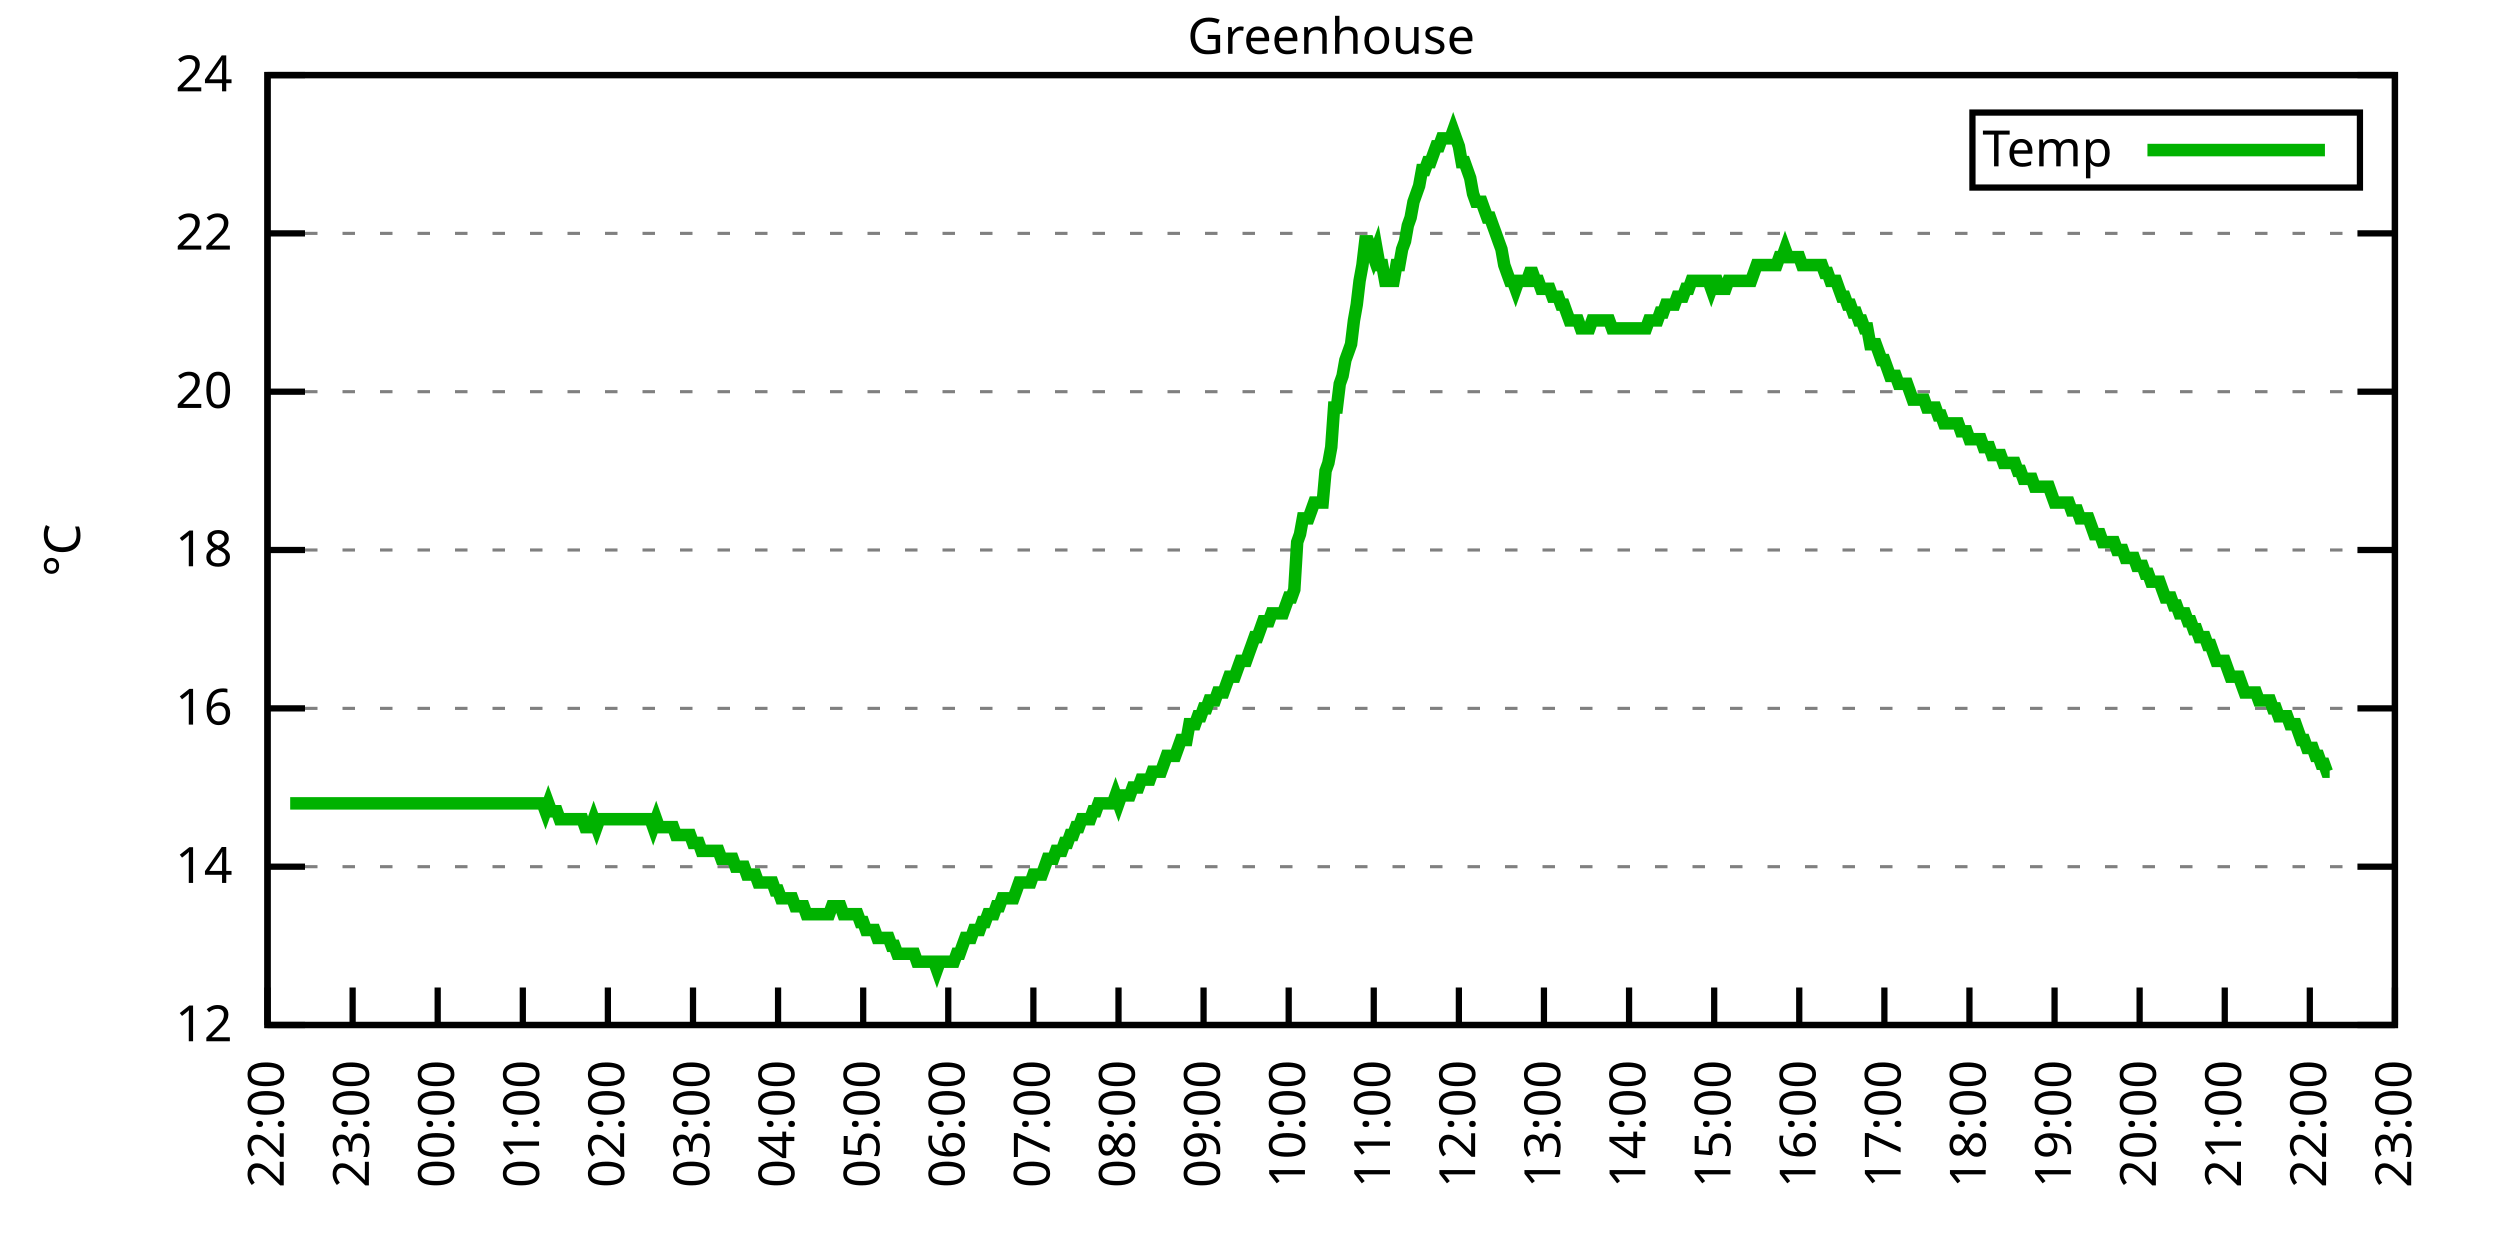
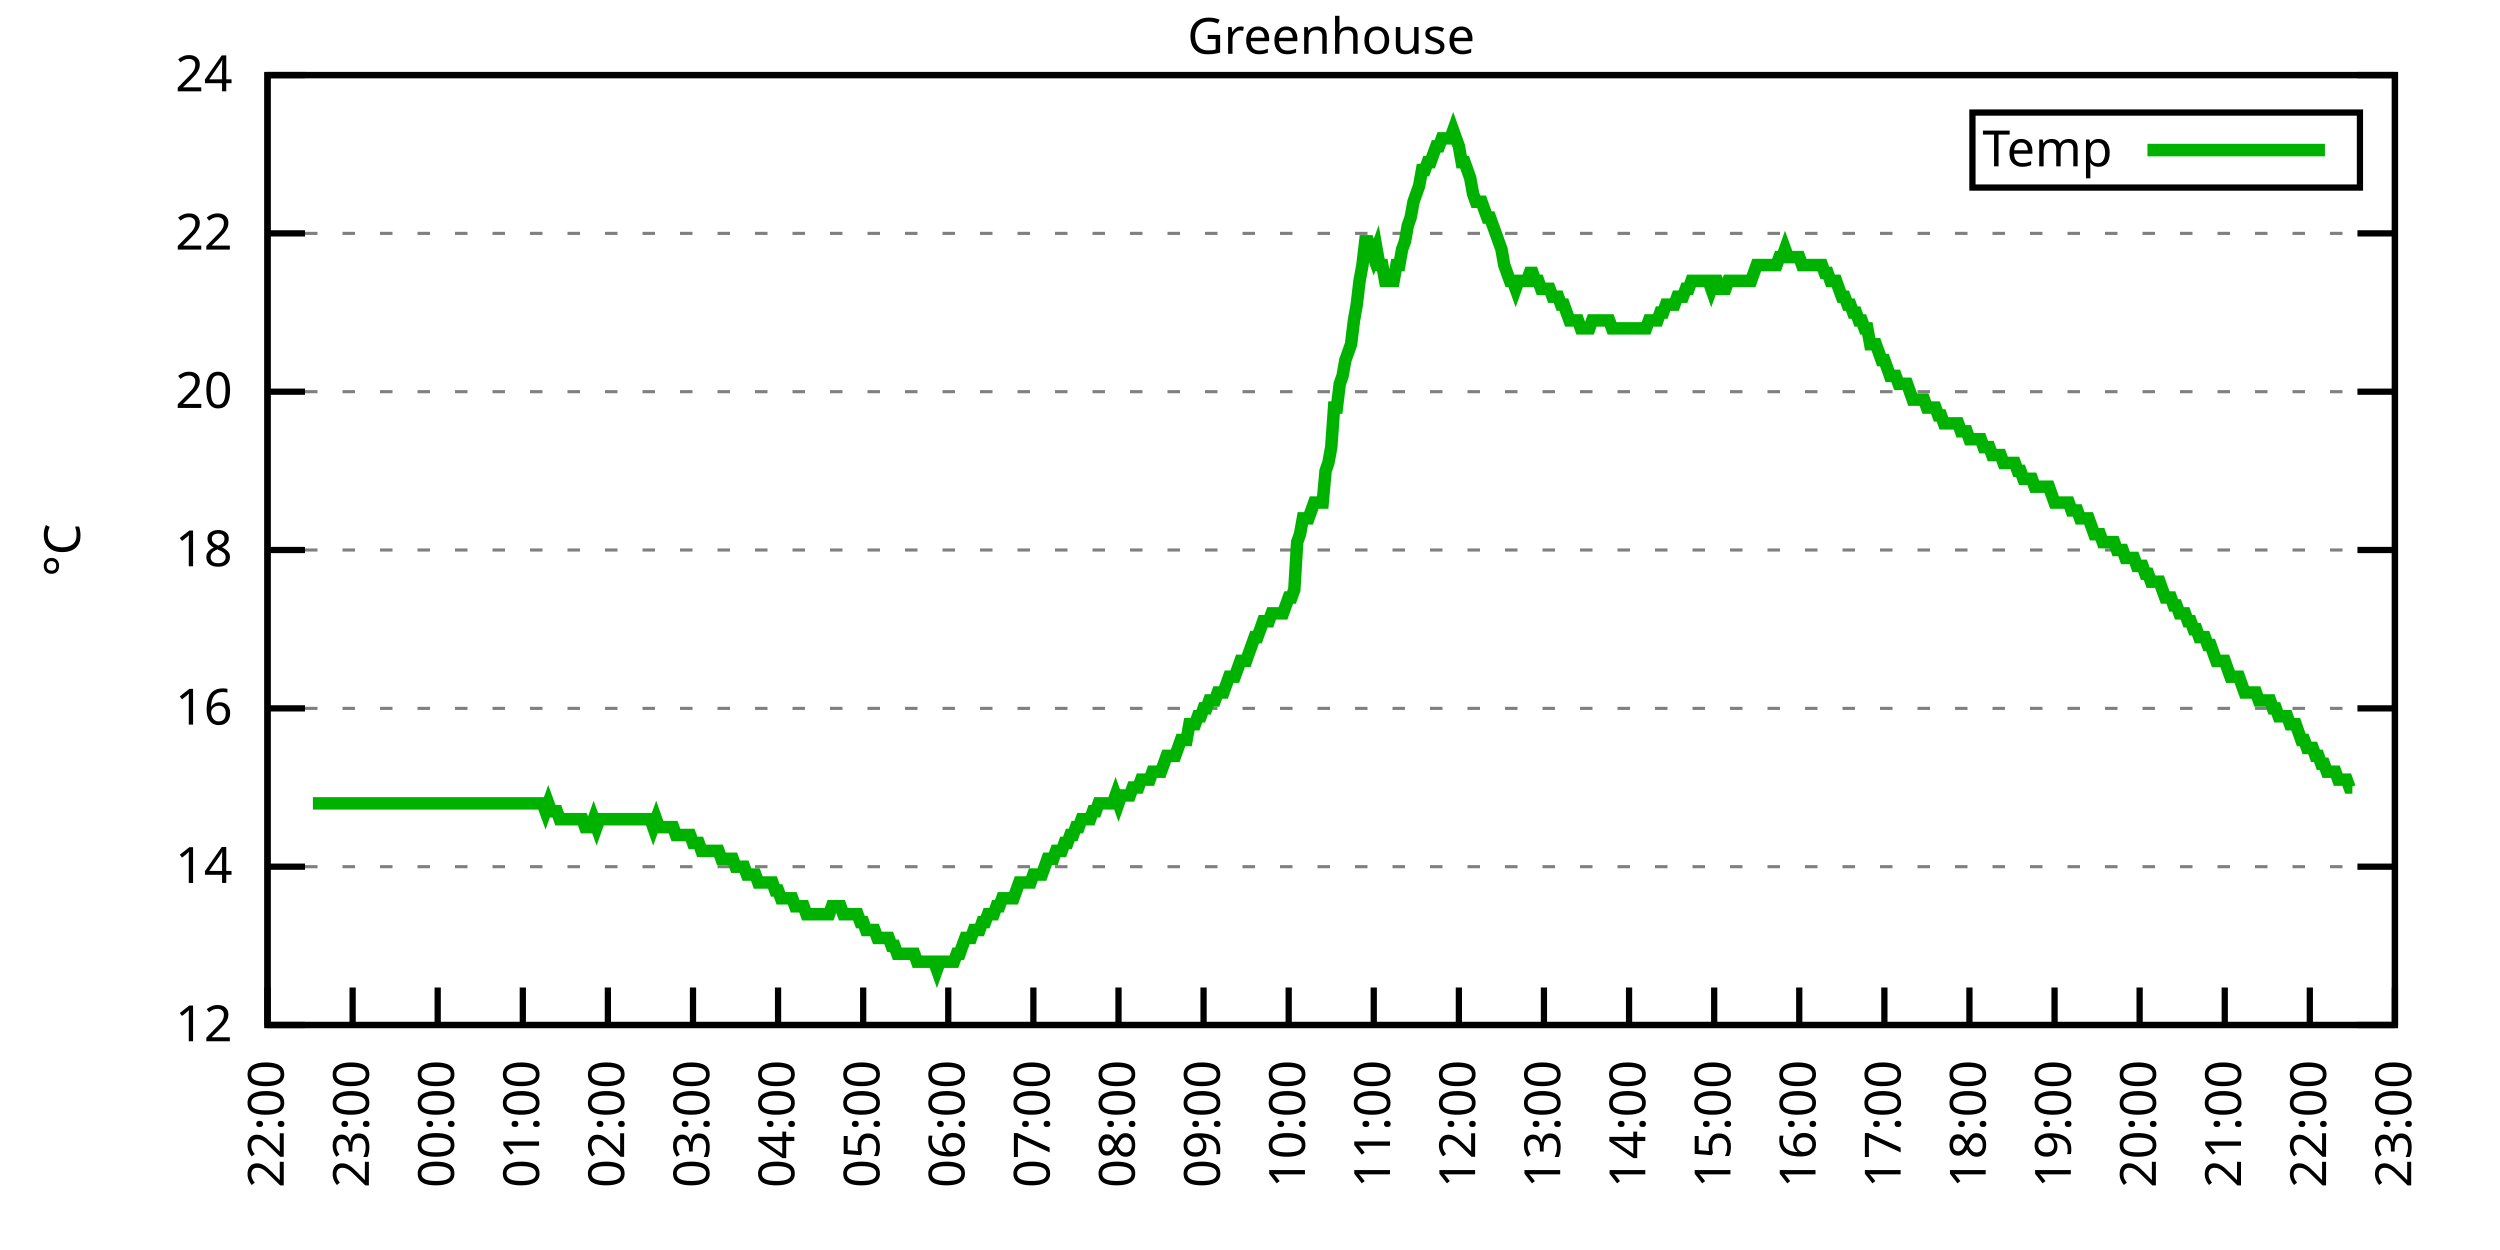
<svg xmlns="http://www.w3.org/2000/svg" xmlns:xlink="http://www.w3.org/1999/xlink" width="400" height="200" viewBox="0 0 400 200">
  <g id="gnuplot_canvas">
    <rect x="0" y="0" width="400" height="200" fill="none" />
    <defs>
      <circle id="gpDot" r="0.5" stroke-width="0.5" stroke="currentColor" />
      <path id="gpPt0" stroke-width="0.333" stroke="currentColor" d="M-1,0 h2 M0,-1 v2" />
      <path id="gpPt1" stroke-width="0.333" stroke="currentColor" d="M-1,-1 L1,1 M1,-1 L-1,1" />
      <path id="gpPt2" stroke-width="0.333" stroke="currentColor" d="M-1,0 L1,0 M0,-1 L0,1 M-1,-1 L1,1 M-1,1 L1,-1" />
      <rect id="gpPt3" stroke-width="0.333" stroke="currentColor" x="-1" y="-1" width="2" height="2" />
      <rect id="gpPt4" stroke-width="0.333" stroke="currentColor" fill="currentColor" x="-1" y="-1" width="2" height="2" />
      <circle id="gpPt5" stroke-width="0.333" stroke="currentColor" cx="0" cy="0" r="1" />
      <use xlink:href="#gpPt5" id="gpPt6" fill="currentColor" stroke="none" />
      <path id="gpPt7" stroke-width="0.333" stroke="currentColor" d="M0,-1.33 L-1.33,0.67 L1.33,0.67 z" />
      <use xlink:href="#gpPt7" id="gpPt8" fill="currentColor" stroke="none" />
      <use xlink:href="#gpPt7" id="gpPt9" stroke="currentColor" transform="rotate(180)" />
      <use xlink:href="#gpPt9" id="gpPt10" fill="currentColor" stroke="none" />
      <use xlink:href="#gpPt3" id="gpPt11" stroke="currentColor" transform="rotate(45)" />
      <use xlink:href="#gpPt11" id="gpPt12" fill="currentColor" stroke="none" />
      <path id="gpPt13" stroke-width="0.333" stroke="currentColor" d="M0,1.330 L1.265,0.411 L0.782,-1.067 L-0.782,-1.076 L-1.265,0.411 z" />
      <use xlink:href="#gpPt13" id="gpPt14" fill="currentColor" stroke="none" />
      <filter id="textbox" filterUnits="objectBoundingBox" x="0" y="0" height="1" width="1">
        <feFlood flood-color="white" flood-opacity="1" result="bgnd" />
        <feComposite in="SourceGraphic" in2="bgnd" operator="atop" />
      </filter>
      <filter id="greybox" filterUnits="objectBoundingBox" x="0" y="0" height="1" width="1">
        <feFlood flood-color="lightgrey" flood-opacity="1" result="grey" />
        <feComposite in="SourceGraphic" in2="grey" operator="atop" />
      </filter>
    </defs>
    <g fill="none" color="white" stroke="currentColor" stroke-width="1.00" stroke-linecap="butt" stroke-linejoin="miter">
</g>
    <g fill="none" color="black" stroke="currentColor" stroke-width="1.00" stroke-linecap="butt" stroke-linejoin="miter">
      <g stroke="none" shape-rendering="crispEdges">
        <polygon fill="rgb(255, 255, 255)" points="42.80,164.00 383.18,164.00 383.18,12.02 42.80,12.02 " />
      </g>
    </g>
    <g fill="none" color="black" stroke="currentColor" stroke-width="1.00" stroke-linecap="butt" stroke-linejoin="miter">
</g>
    <g fill="none" color="black" stroke="black" stroke-width="0.50" stroke-linecap="butt" stroke-linejoin="miter">
</g>
    <g fill="none" color="gray" stroke="currentColor" stroke-width="0.50" stroke-linecap="butt" stroke-linejoin="miter">
      <path stroke="gray" stroke-dasharray="2,4" class="gridline" d="M42.80,164.00 L383.19,164.00  " />
    </g>
    <g fill="none" color="gray" stroke="gray" stroke-width="1.00" stroke-linecap="butt" stroke-linejoin="miter">
</g>
    <g fill="none" color="black" stroke="currentColor" stroke-width="1.00" stroke-linecap="butt" stroke-linejoin="miter">
      <path stroke="black" d="M42.80,164.00 L48.80,164.00 M383.19,164.00 L377.19,164.00  " />
      <g transform="translate(37.20,166.60)" stroke="none" fill="black" font-family="Sans" font-size="8.00" text-anchor="end">
        <text>
          <tspan font-family="Sans"> 12</tspan>
        </text>
      </g>
    </g>
    <g fill="none" color="black" stroke="currentColor" stroke-width="1.00" stroke-linecap="butt" stroke-linejoin="miter">
</g>
    <g fill="none" color="black" stroke="black" stroke-width="0.50" stroke-linecap="butt" stroke-linejoin="miter">
</g>
    <g fill="none" color="gray" stroke="currentColor" stroke-width="0.50" stroke-linecap="butt" stroke-linejoin="miter">
      <path stroke="gray" stroke-dasharray="2,4" class="gridline" d="M42.80,138.67 L383.19,138.67  " />
    </g>
    <g fill="none" color="gray" stroke="gray" stroke-width="1.00" stroke-linecap="butt" stroke-linejoin="miter">
</g>
    <g fill="none" color="black" stroke="currentColor" stroke-width="1.00" stroke-linecap="butt" stroke-linejoin="miter">
      <path stroke="black" d="M42.80,138.67 L48.80,138.67 M383.19,138.67 L377.19,138.67  " />
      <g transform="translate(37.20,141.27)" stroke="none" fill="black" font-family="Sans" font-size="8.00" text-anchor="end">
        <text>
          <tspan font-family="Sans"> 14</tspan>
        </text>
      </g>
    </g>
    <g fill="none" color="black" stroke="currentColor" stroke-width="1.00" stroke-linecap="butt" stroke-linejoin="miter">
</g>
    <g fill="none" color="black" stroke="black" stroke-width="0.50" stroke-linecap="butt" stroke-linejoin="miter">
</g>
    <g fill="none" color="gray" stroke="currentColor" stroke-width="0.50" stroke-linecap="butt" stroke-linejoin="miter">
      <path stroke="gray" stroke-dasharray="2,4" class="gridline" d="M42.80,113.34 L383.19,113.34  " />
    </g>
    <g fill="none" color="gray" stroke="gray" stroke-width="1.00" stroke-linecap="butt" stroke-linejoin="miter">
</g>
    <g fill="none" color="black" stroke="currentColor" stroke-width="1.00" stroke-linecap="butt" stroke-linejoin="miter">
      <path stroke="black" d="M42.80,113.34 L48.80,113.34 M383.19,113.34 L377.19,113.34  " />
      <g transform="translate(37.20,115.94)" stroke="none" fill="black" font-family="Sans" font-size="8.00" text-anchor="end">
        <text>
          <tspan font-family="Sans"> 16</tspan>
        </text>
      </g>
    </g>
    <g fill="none" color="black" stroke="currentColor" stroke-width="1.00" stroke-linecap="butt" stroke-linejoin="miter">
</g>
    <g fill="none" color="black" stroke="black" stroke-width="0.50" stroke-linecap="butt" stroke-linejoin="miter">
</g>
    <g fill="none" color="gray" stroke="currentColor" stroke-width="0.50" stroke-linecap="butt" stroke-linejoin="miter">
      <path stroke="gray" stroke-dasharray="2,4" class="gridline" d="M42.80,88.00 L383.19,88.00  " />
    </g>
    <g fill="none" color="gray" stroke="gray" stroke-width="1.00" stroke-linecap="butt" stroke-linejoin="miter">
</g>
    <g fill="none" color="black" stroke="currentColor" stroke-width="1.00" stroke-linecap="butt" stroke-linejoin="miter">
      <path stroke="black" d="M42.80,88.00 L48.80,88.00 M383.19,88.00 L377.19,88.00  " />
      <g transform="translate(37.20,90.60)" stroke="none" fill="black" font-family="Sans" font-size="8.00" text-anchor="end">
        <text>
          <tspan font-family="Sans"> 18</tspan>
        </text>
      </g>
    </g>
    <g fill="none" color="black" stroke="currentColor" stroke-width="1.00" stroke-linecap="butt" stroke-linejoin="miter">
</g>
    <g fill="none" color="black" stroke="black" stroke-width="0.50" stroke-linecap="butt" stroke-linejoin="miter">
</g>
    <g fill="none" color="gray" stroke="currentColor" stroke-width="0.50" stroke-linecap="butt" stroke-linejoin="miter">
      <path stroke="gray" stroke-dasharray="2,4" class="gridline" d="M42.80,62.67 L383.19,62.67  " />
    </g>
    <g fill="none" color="gray" stroke="gray" stroke-width="1.00" stroke-linecap="butt" stroke-linejoin="miter">
</g>
    <g fill="none" color="black" stroke="currentColor" stroke-width="1.00" stroke-linecap="butt" stroke-linejoin="miter">
      <path stroke="black" d="M42.80,62.67 L48.80,62.67 M383.19,62.67 L377.19,62.67  " />
      <g transform="translate(37.20,65.27)" stroke="none" fill="black" font-family="Sans" font-size="8.00" text-anchor="end">
        <text>
          <tspan font-family="Sans"> 20</tspan>
        </text>
      </g>
    </g>
    <g fill="none" color="black" stroke="currentColor" stroke-width="1.00" stroke-linecap="butt" stroke-linejoin="miter">
</g>
    <g fill="none" color="black" stroke="black" stroke-width="0.50" stroke-linecap="butt" stroke-linejoin="miter">
</g>
    <g fill="none" color="gray" stroke="currentColor" stroke-width="0.50" stroke-linecap="butt" stroke-linejoin="miter">
      <path stroke="gray" stroke-dasharray="2,4" class="gridline" d="M42.80,37.34 L383.19,37.34  " />
    </g>
    <g fill="none" color="gray" stroke="gray" stroke-width="1.00" stroke-linecap="butt" stroke-linejoin="miter">
</g>
    <g fill="none" color="black" stroke="currentColor" stroke-width="1.00" stroke-linecap="butt" stroke-linejoin="miter">
      <path stroke="black" d="M42.80,37.34 L48.80,37.34 M383.19,37.34 L377.19,37.34  " />
      <g transform="translate(37.20,39.94)" stroke="none" fill="black" font-family="Sans" font-size="8.00" text-anchor="end">
        <text>
          <tspan font-family="Sans"> 22</tspan>
        </text>
      </g>
    </g>
    <g fill="none" color="black" stroke="currentColor" stroke-width="1.00" stroke-linecap="butt" stroke-linejoin="miter">
</g>
    <g fill="none" color="black" stroke="black" stroke-width="0.50" stroke-linecap="butt" stroke-linejoin="miter">
</g>
    <g fill="none" color="gray" stroke="currentColor" stroke-width="0.50" stroke-linecap="butt" stroke-linejoin="miter">
      <path stroke="gray" stroke-dasharray="2,4" class="gridline" d="M42.80,12.01 L383.19,12.01  " />
    </g>
    <g fill="none" color="gray" stroke="gray" stroke-width="1.00" stroke-linecap="butt" stroke-linejoin="miter">
</g>
    <g fill="none" color="black" stroke="currentColor" stroke-width="1.00" stroke-linecap="butt" stroke-linejoin="miter">
      <path stroke="black" d="M42.80,12.01 L48.80,12.01 M383.19,12.01 L377.19,12.01  " />
      <g transform="translate(37.20,14.61)" stroke="none" fill="black" font-family="Sans" font-size="8.00" text-anchor="end">
        <text>
          <tspan font-family="Sans"> 24</tspan>
        </text>
      </g>
    </g>
    <g fill="none" color="black" stroke="currentColor" stroke-width="1.00" stroke-linecap="butt" stroke-linejoin="miter">
      <path stroke="black" d="M42.80,164.00 L42.80,158.00  " />
      <g transform="translate(45.40,169.60) rotate(270.00)" stroke="none" fill="black" font-family="Sans" font-size="8.00" text-anchor="end">
        <text>
          <tspan font-family="Sans">22:00</tspan>
        </text>
      </g>
    </g>
    <g fill="none" color="black" stroke="currentColor" stroke-width="1.00" stroke-linecap="butt" stroke-linejoin="miter">
      <path stroke="black" d="M56.42,164.00 L56.42,158.00  " />
      <g transform="translate(59.02,169.60) rotate(270.00)" stroke="none" fill="black" font-family="Sans" font-size="8.00" text-anchor="end">
        <text>
          <tspan font-family="Sans">23:00</tspan>
        </text>
      </g>
    </g>
    <g fill="none" color="black" stroke="currentColor" stroke-width="1.00" stroke-linecap="butt" stroke-linejoin="miter">
      <path stroke="black" d="M70.03,164.00 L70.03,158.00  " />
      <g transform="translate(72.63,169.60) rotate(270.00)" stroke="none" fill="black" font-family="Sans" font-size="8.00" text-anchor="end">
        <text>
          <tspan font-family="Sans">00:00</tspan>
        </text>
      </g>
    </g>
    <g fill="none" color="black" stroke="currentColor" stroke-width="1.00" stroke-linecap="butt" stroke-linejoin="miter">
      <path stroke="black" d="M83.65,164.00 L83.65,158.00  " />
      <g transform="translate(86.25,169.60) rotate(270.00)" stroke="none" fill="black" font-family="Sans" font-size="8.00" text-anchor="end">
        <text>
          <tspan font-family="Sans">01:00</tspan>
        </text>
      </g>
    </g>
    <g fill="none" color="black" stroke="currentColor" stroke-width="1.00" stroke-linecap="butt" stroke-linejoin="miter">
      <path stroke="black" d="M97.26,164.00 L97.26,158.00  " />
      <g transform="translate(99.86,169.60) rotate(270.00)" stroke="none" fill="black" font-family="Sans" font-size="8.00" text-anchor="end">
        <text>
          <tspan font-family="Sans">02:00</tspan>
        </text>
      </g>
    </g>
    <g fill="none" color="black" stroke="currentColor" stroke-width="1.00" stroke-linecap="butt" stroke-linejoin="miter">
      <path stroke="black" d="M110.88,164.00 L110.88,158.00  " />
      <g transform="translate(113.48,169.60) rotate(270.00)" stroke="none" fill="black" font-family="Sans" font-size="8.00" text-anchor="end">
        <text>
          <tspan font-family="Sans">03:00</tspan>
        </text>
      </g>
    </g>
    <g fill="none" color="black" stroke="currentColor" stroke-width="1.00" stroke-linecap="butt" stroke-linejoin="miter">
      <path stroke="black" d="M124.49,164.00 L124.49,158.00  " />
      <g transform="translate(127.09,169.60) rotate(270.00)" stroke="none" fill="black" font-family="Sans" font-size="8.00" text-anchor="end">
        <text>
          <tspan font-family="Sans">04:00</tspan>
        </text>
      </g>
    </g>
    <g fill="none" color="black" stroke="currentColor" stroke-width="1.00" stroke-linecap="butt" stroke-linejoin="miter">
      <path stroke="black" d="M138.11,164.00 L138.11,158.00  " />
      <g transform="translate(140.71,169.60) rotate(270.00)" stroke="none" fill="black" font-family="Sans" font-size="8.00" text-anchor="end">
        <text>
          <tspan font-family="Sans">05:00</tspan>
        </text>
      </g>
    </g>
    <g fill="none" color="black" stroke="currentColor" stroke-width="1.00" stroke-linecap="butt" stroke-linejoin="miter">
      <path stroke="black" d="M151.72,164.00 L151.72,158.00  " />
      <g transform="translate(154.32,169.60) rotate(270.00)" stroke="none" fill="black" font-family="Sans" font-size="8.00" text-anchor="end">
        <text>
          <tspan font-family="Sans">06:00</tspan>
        </text>
      </g>
    </g>
    <g fill="none" color="black" stroke="currentColor" stroke-width="1.00" stroke-linecap="butt" stroke-linejoin="miter">
      <path stroke="black" d="M165.34,164.00 L165.34,158.00  " />
      <g transform="translate(167.94,169.60) rotate(270.00)" stroke="none" fill="black" font-family="Sans" font-size="8.00" text-anchor="end">
        <text>
          <tspan font-family="Sans">07:00</tspan>
        </text>
      </g>
    </g>
    <g fill="none" color="black" stroke="currentColor" stroke-width="1.00" stroke-linecap="butt" stroke-linejoin="miter">
      <path stroke="black" d="M178.96,164.00 L178.96,158.00  " />
      <g transform="translate(181.56,169.60) rotate(270.00)" stroke="none" fill="black" font-family="Sans" font-size="8.00" text-anchor="end">
        <text>
          <tspan font-family="Sans">08:00</tspan>
        </text>
      </g>
    </g>
    <g fill="none" color="black" stroke="currentColor" stroke-width="1.00" stroke-linecap="butt" stroke-linejoin="miter">
      <path stroke="black" d="M192.57,164.00 L192.57,158.00  " />
      <g transform="translate(195.17,169.60) rotate(270.00)" stroke="none" fill="black" font-family="Sans" font-size="8.00" text-anchor="end">
        <text>
          <tspan font-family="Sans">09:00</tspan>
        </text>
      </g>
    </g>
    <g fill="none" color="black" stroke="currentColor" stroke-width="1.00" stroke-linecap="butt" stroke-linejoin="miter">
      <path stroke="black" d="M206.19,164.00 L206.19,158.00  " />
      <g transform="translate(208.79,169.60) rotate(270.00)" stroke="none" fill="black" font-family="Sans" font-size="8.00" text-anchor="end">
        <text>
          <tspan font-family="Sans">10:00</tspan>
        </text>
      </g>
    </g>
    <g fill="none" color="black" stroke="currentColor" stroke-width="1.00" stroke-linecap="butt" stroke-linejoin="miter">
      <path stroke="black" d="M219.80,164.00 L219.80,158.00  " />
      <g transform="translate(222.40,169.60) rotate(270.00)" stroke="none" fill="black" font-family="Sans" font-size="8.00" text-anchor="end">
        <text>
          <tspan font-family="Sans">11:00</tspan>
        </text>
      </g>
    </g>
    <g fill="none" color="black" stroke="currentColor" stroke-width="1.00" stroke-linecap="butt" stroke-linejoin="miter">
      <path stroke="black" d="M233.42,164.00 L233.42,158.00  " />
      <g transform="translate(236.02,169.60) rotate(270.00)" stroke="none" fill="black" font-family="Sans" font-size="8.00" text-anchor="end">
        <text>
          <tspan font-family="Sans">12:00</tspan>
        </text>
      </g>
    </g>
    <g fill="none" color="black" stroke="currentColor" stroke-width="1.00" stroke-linecap="butt" stroke-linejoin="miter">
      <path stroke="black" d="M247.03,164.00 L247.03,158.00  " />
      <g transform="translate(249.63,169.60) rotate(270.00)" stroke="none" fill="black" font-family="Sans" font-size="8.00" text-anchor="end">
        <text>
          <tspan font-family="Sans">13:00</tspan>
        </text>
      </g>
    </g>
    <g fill="none" color="black" stroke="currentColor" stroke-width="1.00" stroke-linecap="butt" stroke-linejoin="miter">
      <path stroke="black" d="M260.65,164.00 L260.65,158.00  " />
      <g transform="translate(263.25,169.60) rotate(270.00)" stroke="none" fill="black" font-family="Sans" font-size="8.00" text-anchor="end">
        <text>
          <tspan font-family="Sans">14:00</tspan>
        </text>
      </g>
    </g>
    <g fill="none" color="black" stroke="currentColor" stroke-width="1.00" stroke-linecap="butt" stroke-linejoin="miter">
      <path stroke="black" d="M274.27,164.00 L274.27,158.00  " />
      <g transform="translate(276.87,169.60) rotate(270.00)" stroke="none" fill="black" font-family="Sans" font-size="8.00" text-anchor="end">
        <text>
          <tspan font-family="Sans">15:00</tspan>
        </text>
      </g>
    </g>
    <g fill="none" color="black" stroke="currentColor" stroke-width="1.00" stroke-linecap="butt" stroke-linejoin="miter">
      <path stroke="black" d="M287.88,164.00 L287.88,158.00  " />
      <g transform="translate(290.48,169.60) rotate(270.00)" stroke="none" fill="black" font-family="Sans" font-size="8.00" text-anchor="end">
        <text>
          <tspan font-family="Sans">16:00</tspan>
        </text>
      </g>
    </g>
    <g fill="none" color="black" stroke="currentColor" stroke-width="1.00" stroke-linecap="butt" stroke-linejoin="miter">
      <path stroke="black" d="M301.50,164.00 L301.50,158.00  " />
      <g transform="translate(304.10,169.60) rotate(270.00)" stroke="none" fill="black" font-family="Sans" font-size="8.00" text-anchor="end">
        <text>
          <tspan font-family="Sans">17:00</tspan>
        </text>
      </g>
    </g>
    <g fill="none" color="black" stroke="currentColor" stroke-width="1.00" stroke-linecap="butt" stroke-linejoin="miter">
      <path stroke="black" d="M315.11,164.00 L315.11,158.00  " />
      <g transform="translate(317.71,169.60) rotate(270.00)" stroke="none" fill="black" font-family="Sans" font-size="8.00" text-anchor="end">
        <text>
          <tspan font-family="Sans">18:00</tspan>
        </text>
      </g>
    </g>
    <g fill="none" color="black" stroke="currentColor" stroke-width="1.00" stroke-linecap="butt" stroke-linejoin="miter">
      <path stroke="black" d="M328.73,164.00 L328.73,158.00  " />
      <g transform="translate(331.33,169.60) rotate(270.00)" stroke="none" fill="black" font-family="Sans" font-size="8.00" text-anchor="end">
        <text>
          <tspan font-family="Sans">19:00</tspan>
        </text>
      </g>
    </g>
    <g fill="none" color="black" stroke="currentColor" stroke-width="1.00" stroke-linecap="butt" stroke-linejoin="miter">
      <path stroke="black" d="M342.34,164.00 L342.34,158.00  " />
      <g transform="translate(344.94,169.60) rotate(270.00)" stroke="none" fill="black" font-family="Sans" font-size="8.00" text-anchor="end">
        <text>
          <tspan font-family="Sans">20:00</tspan>
        </text>
      </g>
    </g>
    <g fill="none" color="black" stroke="currentColor" stroke-width="1.00" stroke-linecap="butt" stroke-linejoin="miter">
      <path stroke="black" d="M355.96,164.00 L355.96,158.00  " />
      <g transform="translate(358.56,169.60) rotate(270.00)" stroke="none" fill="black" font-family="Sans" font-size="8.00" text-anchor="end">
        <text>
          <tspan font-family="Sans">21:00</tspan>
        </text>
      </g>
    </g>
    <g fill="none" color="black" stroke="currentColor" stroke-width="1.00" stroke-linecap="butt" stroke-linejoin="miter">
      <path stroke="black" d="M369.57,164.00 L369.57,158.00  " />
      <g transform="translate(372.17,169.60) rotate(270.00)" stroke="none" fill="black" font-family="Sans" font-size="8.00" text-anchor="end">
        <text>
          <tspan font-family="Sans">22:00</tspan>
        </text>
      </g>
    </g>
    <g fill="none" color="black" stroke="currentColor" stroke-width="1.00" stroke-linecap="butt" stroke-linejoin="miter">
      <path stroke="black" d="M383.19,164.00 L383.19,158.00  " />
      <g transform="translate(385.79,169.60) rotate(270.00)" stroke="none" fill="black" font-family="Sans" font-size="8.00" text-anchor="end">
        <text>
          <tspan font-family="Sans">23:00</tspan>
        </text>
      </g>
    </g>
    <g fill="none" color="black" stroke="currentColor" stroke-width="1.00" stroke-linecap="butt" stroke-linejoin="miter">
</g>
    <g fill="none" color="black" stroke="currentColor" stroke-width="1.00" stroke-linecap="butt" stroke-linejoin="miter">
      <path stroke="black" d="M42.80,12.01 L42.80,164.00 L383.19,164.00 L383.19,12.01 L42.80,12.01 Z  " />
    </g>
    <g fill="none" color="black" stroke="currentColor" stroke-width="1.00" stroke-linecap="butt" stroke-linejoin="miter">
</g>
    <g fill="none" color="black" stroke="currentColor" stroke-width="1.00" stroke-linecap="butt" stroke-linejoin="miter">
      <path stroke="black" d="M315.59,30.01 L315.59,18.01 L377.59,18.01 L377.59,30.01 L315.59,30.01 Z  " />
    </g>
    <g id="Greenhouse_plot_1">
      <g fill="none" color="white" stroke="black" stroke-width="2.00" stroke-linecap="butt" stroke-linejoin="miter">
</g>
      <g fill="none" color="black" stroke="currentColor" stroke-width="2.00" stroke-linecap="butt" stroke-linejoin="miter">
        <g transform="translate(337.99,26.61)" stroke="none" fill="black" font-family="Sans" font-size="8.00" text-anchor="end">
          <text>
            <tspan font-family="Sans">Temp</tspan>
          </text>
        </g>
      </g>
      <g fill="none" color="black" stroke="currentColor" stroke-width="2.00" stroke-linecap="butt" stroke-linejoin="miter">
-         <path stroke="rgb(  0, 178,   0)" d="M343.59,24.01 L371.99,24.01 M46.43,128.54 L46.88,128.54 L47.34,128.54 L47.79,128.54 L48.25,128.54 L48.70,128.54   L49.15,128.54 L49.61,128.54 L50.06,128.54 L50.52,128.54 L50.97,128.54 L51.42,128.54 L51.88,128.54 L52.33,128.54   L52.78,128.54 L53.24,128.54 L53.69,128.54 L54.15,128.54 L54.60,128.54 L55.05,128.54 L55.51,128.54 L55.96,128.54   L56.42,128.54 L56.87,128.54 L57.32,128.54 L57.78,128.54 L58.23,128.54 L58.68,128.54 L59.14,128.54 L59.59,128.54   L60.05,128.54 L60.50,128.54 L60.95,128.54 L61.41,128.54 L61.86,128.54 L62.32,128.54 L62.77,128.54 L63.22,128.54   L63.68,128.54 L64.13,128.54 L64.58,128.54 L65.04,128.54 L65.49,128.54 L65.95,128.54 L66.40,128.54 L66.85,128.54   L67.31,128.54 L67.76,128.54 L68.22,128.54 L68.67,128.54 L69.12,128.54 L69.58,128.54 L70.03,128.54 L70.49,128.54   L70.94,128.54 L71.39,128.54 L71.85,128.54 L72.30,128.54 L72.75,128.54 L73.21,128.54 L73.66,128.54 L74.12,128.54   L74.57,128.54 L75.02,128.54 L75.48,128.54 L75.93,128.54 L76.39,128.54 L76.84,128.54 L77.29,128.54 L77.75,128.54   L78.20,128.54 L78.65,128.54 L79.11,128.54 L79.56,128.54 L80.02,128.54 L80.47,128.54 L80.92,128.54 L81.38,128.54   L81.83,128.54 L82.29,128.54 L82.74,128.54 L83.19,128.54 L83.65,128.54 L84.10,128.54 L84.55,128.54 L85.01,128.54   L85.46,128.54 L85.92,128.54 L86.37,128.54 L86.82,128.54 L87.28,129.80 L87.73,128.54 L88.19,129.80 L88.64,129.80   L89.09,129.80 L89.55,131.07 L90.00,131.07 L90.45,131.07 L90.91,131.07 L91.36,131.07 L91.82,131.07 L92.27,131.07   L92.72,131.07 L93.18,131.07 L93.63,132.34 L94.09,132.34 L94.54,132.34 L94.99,131.07 L95.45,132.34 L95.90,131.07   L96.35,131.07 L96.81,131.07 L97.26,131.07 L97.72,131.07 L98.17,131.07 L98.62,131.07 L99.08,131.07 L99.53,131.07   L99.99,131.07 L100.44,131.07 L100.89,131.07 L101.35,131.07 L101.80,131.07 L102.25,131.07 L102.71,131.07 L103.16,131.07   L103.62,131.07 L104.07,131.07 L104.52,132.34 L104.98,131.07 L105.43,132.34 L105.89,132.34 L106.34,132.34 L106.79,132.34   L107.25,132.34 L107.70,132.34 L108.15,133.60 L108.61,133.60 L109.06,133.60 L109.52,133.60 L109.97,133.60 L110.42,133.60   L110.88,134.87 L111.33,134.87 L111.79,134.87 L112.24,136.14 L112.69,136.14 L113.15,136.14 L113.60,136.14 L114.05,136.14   L114.51,136.14 L114.96,136.14 L115.42,137.40 L115.87,137.40 L116.32,137.40 L116.78,137.40 L117.23,137.40 L117.69,138.67   L118.14,138.67 L118.59,138.67 L119.05,138.67 L119.50,139.93 L119.96,139.93 L120.41,139.93 L120.86,139.93 L121.32,141.20   L121.77,141.20 L122.22,141.20 L122.68,141.20 L123.13,141.20 L123.59,141.20 L124.04,142.47 L124.49,142.47 L124.95,143.73   L125.40,143.73 L125.86,143.73 L126.31,143.73 L126.76,143.73 L127.22,145.00 L127.67,145.00 L128.12,145.00 L128.58,145.00   L129.03,146.27 L129.49,146.27 L129.94,146.27 L130.39,146.27 L130.85,146.27 L131.30,146.27 L131.76,146.27 L132.21,146.27   L132.66,146.27 L133.12,145.00 L133.57,145.00 L134.02,145.00 L134.48,145.00 L134.93,146.27 L135.39,146.27 L135.84,146.27   L136.29,146.27 L136.75,146.27 L137.20,146.27 L137.66,147.53 L138.11,147.53 L138.56,148.80 L139.02,148.80 L139.47,148.80   L139.92,148.80 L140.38,150.07 L140.83,150.07 L141.29,150.07 L141.74,150.07 L142.19,150.07 L142.65,151.33 L143.10,151.33   L143.56,152.60 L144.01,152.60 L144.46,152.60 L144.92,152.60 L145.37,152.60 L145.82,152.60 L146.28,152.60 L146.73,153.87   L147.19,153.87 L147.64,153.87 L148.09,153.87 L148.55,153.87 L149.00,153.87 L149.46,153.87 L149.91,155.13 L150.36,153.87   L150.82,153.87 L151.27,153.87 L151.72,153.87 L152.18,153.87 L152.63,153.87 L153.09,152.60 L153.54,152.60 L153.99,151.33   L154.45,150.07 L154.90,150.07 L155.36,150.07 L155.81,148.80 L156.26,148.80 L156.72,148.80 L157.17,147.53 L157.62,147.53   L158.08,146.27 L158.53,146.27 L158.99,146.27 L159.44,145.00 L159.89,145.00 L160.35,143.73 L160.80,143.73 L161.26,143.73   L161.71,143.73 L162.16,143.73 L162.62,142.47 L163.07,141.20 L163.52,141.20 L163.98,141.20 L164.43,141.20 L164.89,141.20   L165.34,139.93 L165.79,139.93 L166.25,139.93 L166.70,139.93 L167.16,138.67 L167.61,137.40 L168.06,137.40 L168.52,137.40   L168.97,136.14 L169.43,136.14 L169.88,136.14 L170.33,134.87 L170.79,134.87 L171.24,133.60 L171.69,133.60 L172.15,132.34   L172.60,132.34 L173.06,131.07 L173.51,131.07 L173.96,131.07 L174.42,131.07 L174.87,129.80 L175.33,129.80 L175.78,128.54   L176.23,128.54 L176.69,128.54 L177.14,128.54 L177.59,128.54 L178.05,128.54 L178.50,127.27 L178.96,128.54 L179.41,127.27   L179.86,127.27 L180.32,127.27 L180.77,127.27 L181.23,126.00 L181.68,126.00 L182.13,126.00 L182.59,124.74 L183.04,124.74   L183.49,124.74 L183.95,124.74 L184.40,123.47 L184.86,123.47 L185.31,123.47 L185.76,123.47 L186.22,122.20 L186.67,120.94   L187.13,120.94 L187.58,120.94 L188.03,120.94 L188.49,119.67 L188.94,118.40 L189.39,118.40 L189.85,118.40 L190.30,115.87   L190.76,115.87 L191.21,115.87 L191.66,114.60 L192.12,114.60 L192.57,113.34 L193.03,113.34 L193.48,112.07 L193.93,112.07   L194.39,112.07 L194.84,110.80 L195.29,110.80 L195.75,110.80 L196.20,109.54 L196.66,108.27 L197.11,108.27 L197.56,108.27   L198.02,107.00 L198.47,105.74 L198.93,105.74 L199.38,105.74 L199.83,104.47 L200.29,103.20 L200.74,101.94 L201.19,101.94   L201.65,100.67 L202.10,99.40 L202.56,99.40 L203.01,99.40 L203.46,98.14 L203.92,98.14 L204.37,98.14 L204.83,98.14   L205.28,98.14 L205.73,96.87 L206.19,95.60 L206.64,95.60 L207.09,94.34 L207.55,86.74 L208.00,85.47 L208.46,82.94   L208.91,82.94 L209.36,82.94 L209.82,81.67 L210.27,80.41 L210.73,80.41 L211.18,80.41 L211.63,80.41 L212.09,75.34   L212.54,74.07 L213.00,71.54 L213.45,65.21 L213.90,65.21 L214.36,61.41 L214.81,60.14 L215.26,57.61 L215.72,56.34   L216.17,55.07 L216.63,51.27 L217.08,48.74 L217.53,44.94 L217.99,42.41 L218.44,38.61 L218.90,38.61 L219.35,39.87   L219.80,41.14 L220.26,39.87 L220.71,42.41 L221.16,42.41 L221.62,44.94 L222.07,44.94 L222.53,44.94 L222.98,44.94   L223.43,42.41 L223.89,42.41 L224.34,39.87 L224.80,38.61 L225.25,36.08 L225.70,34.81 L226.16,32.28 L226.61,31.01   L227.06,29.74 L227.52,27.21 L227.97,27.21 L228.43,25.94 L228.88,25.94 L229.33,24.68 L229.79,23.41 L230.24,23.41   L230.70,22.14 L231.15,22.14 L231.60,22.14 L232.06,22.14 L232.51,20.88 L232.96,22.14 L233.42,23.41 L233.87,25.94   L234.33,25.94 L234.78,27.21 L235.23,28.48 L235.69,31.01 L236.14,32.28 L236.60,32.28 L237.05,32.28 L237.50,33.54   L237.96,34.81 L238.41,34.81 L238.86,36.08 L239.32,37.34 L239.77,38.61 L240.23,39.87 L240.68,42.41 L241.13,43.67   L241.59,44.94 L242.04,44.94 L242.50,46.21 L242.95,44.94 L243.40,44.94 L243.86,44.94 L244.31,44.94 L244.76,43.67   L245.22,43.67 L245.67,44.94 L246.13,44.94 L246.58,46.21 L247.03,46.21 L247.49,46.21 L247.94,46.21 L248.40,47.47   L248.85,47.47 L249.30,47.47 L249.76,48.74 L250.21,48.74 L250.66,50.01 L251.12,51.27 L251.57,51.27 L252.03,51.27   L252.48,51.27 L252.93,52.54 L253.39,52.54 L253.84,52.54 L254.30,52.54 L254.75,51.27 L255.20,51.27 L255.66,51.27   L256.11,51.27 L256.56,51.27 L257.02,51.27 L257.47,51.27 L257.93,52.54 L258.38,52.54 L258.83,52.54 L259.29,52.54   L259.74,52.54 L260.20,52.54 L260.65,52.54 L261.10,52.54 L261.56,52.54 L262.01,52.54 L262.47,52.54 L262.92,52.54   L263.37,52.54 L263.83,51.27 L264.28,51.27 L264.73,51.27 L265.19,51.27 L265.64,50.01 L266.10,50.01 L266.55,48.74   L267.00,48.74 L267.46,48.74 L267.91,48.74 L268.37,47.47 L268.82,47.47 L269.27,47.47 L269.73,46.21 L270.18,46.21   L270.63,44.94 L271.09,44.94 L271.54,44.94 L272.00,44.94 L272.45,44.94 L272.90,44.94 L273.36,44.94 L273.81,46.21   L274.27,44.94 L274.72,44.94 L275.17,46.21 L275.63,46.21 L276.08,46.21 L276.53,44.94 L276.99,44.94 L277.44,44.94   L277.90,44.94 L278.35,44.94 L278.80,44.94 L279.26,44.94 L279.71,44.94 L280.17,44.94 L280.62,43.67 L281.07,42.41   L281.53,42.41 L281.98,42.41 L282.43,42.41 L282.89,42.41 L283.34,42.41 L283.80,42.41 L284.25,42.41 L284.70,41.14   L285.16,41.14 L285.61,39.87 L286.07,41.14 L286.52,41.14 L286.97,41.14 L287.43,41.14 L287.88,41.14 L288.33,42.41   L288.79,42.41 L289.24,42.41 L289.70,42.41 L290.15,42.41 L290.60,42.41 L291.06,42.41 L291.51,42.41 L291.97,43.67   L292.42,43.67 L292.87,44.94 L293.33,44.94 L293.78,44.94 L294.23,46.21 L294.69,47.47 L295.14,47.47 L295.60,48.74   L296.05,48.74 L296.50,50.01 L296.96,50.01 L297.41,51.27 L297.87,51.27 L298.32,52.54 L298.77,52.54 L299.23,55.07   L299.68,55.07 L300.13,55.07 L300.59,56.34 L301.04,57.61 L301.50,57.61 L301.95,58.87 L302.40,60.14 L302.86,60.14   L303.31,60.14 L303.77,61.41 L304.22,61.41 L304.67,61.41 L305.13,61.41 L305.58,62.67 L306.03,63.94 L306.49,63.94   L306.94,63.94 L307.40,63.94 L307.85,63.94 L308.30,65.21 L308.76,65.21 L309.21,65.21 L309.67,65.21 L310.12,66.47   L310.57,66.47 L311.03,67.74 L311.48,67.74 L311.94,67.74 L312.39,67.74 L312.84,67.74 L313.30,67.74 L313.75,69.01   L314.20,69.01 L314.66,69.01 L315.11,70.27 L315.57,70.27 L316.02,70.27 L316.47,70.27 L316.93,70.27 L317.38,71.54   L317.84,71.54 L318.29,71.54 L318.74,72.81 L319.20,72.81 L319.65,72.81 L320.10,72.81 L320.56,74.07 L321.01,74.07   L321.47,74.07 L321.92,74.07 L322.37,74.07 L322.83,75.34 L323.28,75.34 L323.74,76.61 L324.19,76.61 L324.64,76.61   L325.10,76.61 L325.55,77.87 L326.00,77.87 L326.46,77.87 L326.91,77.87 L327.37,77.87 L327.82,77.87 L328.27,79.14   L328.73,80.41 L329.18,80.41 L329.64,80.41 L330.09,80.41 L330.54,80.41 L331.00,80.41 L331.45,81.67 L331.90,81.67   L332.36,81.67 L332.81,82.94 L333.27,82.94 L333.72,82.94 L334.17,82.94 L334.63,84.21 L335.08,85.47 L335.54,85.47   L335.99,85.47 L336.44,86.74 L336.90,86.74 L337.35,86.74 L337.80,86.74 L338.26,86.74 L338.71,88.00 L339.17,88.00   L339.62,88.00 L340.07,89.27 L340.53,89.27 L340.98,89.27 L341.44,89.27 L341.89,90.54 L342.34,90.54 L342.80,90.54   L343.25,91.80 L343.70,91.80 L344.16,93.07 L344.61,93.07 L345.07,93.07 L345.52,93.07 L345.97,94.34 L346.43,95.60   L346.88,95.60 L347.34,95.60 L347.79,96.87 L348.24,96.87 L348.70,98.14 L349.15,98.14 L349.60,98.14 L350.06,99.40   L350.51,99.40 L350.97,100.67 L351.42,100.67 L351.87,101.94 L352.33,101.94 L352.78,101.94 L353.24,103.20 L353.69,103.20   L354.14,104.47 L354.60,105.74 L355.05,105.74 L355.50,105.74 L355.96,105.74 L356.41,107.00 L356.87,108.27 L357.32,108.27   L357.77,108.27 L358.23,108.27 L358.68,109.54 L359.14,110.80 L359.59,110.80 L360.04,110.80 L360.50,110.80 L360.95,110.80   L361.41,112.07 L361.86,112.07 L362.31,112.07 L362.77,112.07 L363.22,112.07 L363.67,113.34 L364.13,113.34 L364.58,114.60   L365.04,114.60 L365.49,114.60 L365.94,114.60 L366.40,115.87 L366.85,115.87 L367.31,115.87 L367.76,117.14 L368.21,118.40   L368.67,118.40 L369.12,119.67 L369.57,119.67 L370.03,119.67 L370.48,120.94 L370.94,120.94 L371.39,122.20 L371.84,122.20   L372.30,123.47 L372.75,123.47  " />
+         <path stroke="rgb(  0, 178,   0)" d="M343.59,24.01 L371.99,24.01 M50.06,128.54 L50.52,128.54 L50.97,128.54 L51.42,128.54 L51.88,128.54 L52.33,128.54   L52.78,128.54 L53.24,128.54 L53.69,128.54 L54.15,128.54 L54.60,128.54 L55.05,128.54 L55.51,128.54 L55.96,128.54   L56.42,128.54 L56.87,128.54 L57.32,128.54 L57.78,128.54 L58.23,128.54 L58.68,128.54 L59.14,128.54 L59.59,128.54   L60.05,128.54 L60.50,128.54 L60.95,128.54 L61.41,128.54 L61.86,128.54 L62.32,128.54 L62.77,128.54 L63.22,128.54   L63.68,128.54 L64.13,128.54 L64.58,128.54 L65.04,128.54 L65.49,128.54 L65.95,128.54 L66.40,128.54 L66.85,128.54   L67.31,128.54 L67.76,128.54 L68.22,128.54 L68.67,128.54 L69.12,128.54 L69.58,128.54 L70.03,128.54 L70.49,128.54   L70.94,128.54 L71.39,128.54 L71.85,128.54 L72.30,128.54 L72.75,128.54 L73.21,128.54 L73.66,128.54 L74.12,128.54   L74.57,128.54 L75.02,128.54 L75.48,128.54 L75.93,128.54 L76.39,128.54 L76.84,128.54 L77.29,128.54 L77.75,128.54   L78.20,128.54 L78.65,128.54 L79.11,128.54 L79.56,128.54 L80.02,128.54 L80.47,128.54 L80.92,128.54 L81.38,128.54   L81.83,128.54 L82.29,128.54 L82.74,128.54 L83.19,128.54 L83.65,128.54 L84.10,128.54 L84.55,128.54 L85.01,128.54   L85.46,128.54 L85.92,128.54 L86.37,128.54 L86.82,128.54 L87.28,129.80 L87.73,128.54 L88.19,129.80 L88.64,129.80   L89.09,129.80 L89.55,131.07 L90.00,131.07 L90.45,131.07 L90.91,131.07 L91.36,131.07 L91.82,131.07 L92.27,131.07   L92.72,131.07 L93.18,131.07 L93.63,132.34 L94.09,132.34 L94.54,132.34 L94.99,131.07 L95.45,132.34 L95.90,131.07   L96.35,131.07 L96.81,131.07 L97.26,131.07 L97.72,131.07 L98.17,131.07 L98.62,131.07 L99.08,131.07 L99.53,131.07   L99.99,131.07 L100.44,131.07 L100.89,131.07 L101.35,131.07 L101.80,131.07 L102.25,131.07 L102.71,131.07 L103.16,131.07   L103.62,131.07 L104.07,131.07 L104.52,132.34 L104.98,131.07 L105.43,132.34 L105.89,132.34 L106.34,132.34 L106.79,132.34   L107.25,132.34 L107.70,132.34 L108.15,133.60 L108.61,133.60 L109.06,133.60 L109.52,133.60 L109.97,133.60 L110.42,133.60   L110.88,134.87 L111.33,134.87 L111.79,134.87 L112.24,136.14 L112.69,136.14 L113.15,136.14 L113.60,136.14 L114.05,136.14   L114.51,136.14 L114.96,136.14 L115.42,137.40 L115.87,137.40 L116.32,137.40 L116.78,137.40 L117.23,137.40 L117.69,138.67   L118.14,138.67 L118.59,138.67 L119.05,138.67 L119.50,139.93 L119.96,139.93 L120.41,139.93 L120.86,139.93 L121.32,141.20   L121.77,141.20 L122.22,141.20 L122.68,141.20 L123.13,141.20 L123.59,141.20 L124.04,142.47 L124.49,142.47 L124.95,143.73   L125.40,143.73 L125.86,143.73 L126.31,143.73 L126.76,143.73 L127.22,145.00 L127.67,145.00 L128.12,145.00 L128.58,145.00   L129.03,146.27 L129.49,146.27 L129.94,146.27 L130.39,146.27 L130.85,146.27 L131.30,146.27 L131.76,146.27 L132.21,146.27   L132.66,146.27 L133.12,145.00 L133.57,145.00 L134.02,145.00 L134.48,145.00 L134.93,146.27 L135.39,146.27 L135.84,146.27   L136.29,146.27 L136.75,146.27 L137.20,146.27 L137.66,147.53 L138.11,147.53 L138.56,148.80 L139.02,148.80 L139.47,148.80   L139.92,148.80 L140.38,150.07 L140.83,150.07 L141.29,150.07 L141.74,150.07 L142.19,150.07 L142.65,151.33 L143.10,151.33   L143.56,152.60 L144.01,152.60 L144.46,152.60 L144.92,152.60 L145.37,152.60 L145.82,152.60 L146.28,152.60 L146.73,153.87   L147.19,153.87 L147.64,153.87 L148.09,153.87 L148.55,153.87 L149.00,153.87 L149.46,153.87 L149.91,155.13 L150.36,153.87   L150.82,153.87 L151.27,153.87 L151.72,153.87 L152.18,153.87 L152.63,153.87 L153.09,152.60 L153.54,152.60 L153.99,151.33   L154.45,150.07 L154.90,150.07 L155.36,150.07 L155.81,148.80 L156.26,148.80 L156.72,148.80 L157.17,147.53 L157.62,147.53   L158.08,146.27 L158.53,146.27 L158.99,146.27 L159.44,145.00 L159.89,145.00 L160.35,143.73 L160.80,143.73 L161.26,143.73   L161.71,143.73 L162.16,143.73 L162.62,142.47 L163.07,141.20 L163.52,141.20 L163.98,141.20 L164.43,141.20 L164.89,141.20   L165.34,139.93 L165.79,139.93 L166.25,139.93 L166.70,139.93 L167.16,138.67 L167.61,137.40 L168.06,137.40 L168.52,137.40   L168.97,136.14 L169.43,136.14 L169.88,136.14 L170.33,134.87 L170.79,134.87 L171.24,133.60 L171.69,133.60 L172.15,132.34   L172.60,132.34 L173.06,131.07 L173.51,131.07 L173.96,131.07 L174.42,131.07 L174.87,129.80 L175.33,129.80 L175.78,128.54   L176.23,128.54 L176.69,128.54 L177.14,128.54 L177.59,128.54 L178.05,128.54 L178.50,127.27 L178.96,128.54 L179.41,127.27   L179.86,127.27 L180.32,127.27 L180.77,127.27 L181.23,126.00 L181.68,126.00 L182.13,126.00 L182.59,124.74 L183.04,124.74   L183.49,124.74 L183.95,124.74 L184.40,123.47 L184.86,123.47 L185.31,123.47 L185.76,123.47 L186.22,122.20 L186.67,120.94   L187.13,120.94 L187.58,120.94 L188.03,120.94 L188.49,119.67 L188.94,118.40 L189.39,118.40 L189.85,118.40 L190.30,115.87   L190.76,115.87 L191.21,115.87 L191.66,114.60 L192.12,114.60 L192.57,113.34 L193.03,113.34 L193.48,112.07 L193.93,112.07   L194.39,112.07 L194.84,110.80 L195.29,110.80 L195.75,110.80 L196.20,109.54 L196.66,108.27 L197.11,108.27 L197.56,108.27   L198.02,107.00 L198.47,105.74 L198.93,105.74 L199.38,105.74 L199.83,104.47 L200.29,103.20 L200.74,101.94 L201.19,101.94   L201.65,100.67 L202.10,99.40 L202.56,99.40 L203.01,99.40 L203.46,98.14 L203.92,98.14 L204.37,98.14 L204.83,98.14   L205.28,98.14 L205.73,96.87 L206.19,95.60 L206.64,95.60 L207.09,94.34 L207.55,86.74 L208.00,85.47 L208.46,82.94   L208.91,82.94 L209.36,82.94 L209.82,81.67 L210.27,80.41 L210.73,80.41 L211.18,80.41 L211.63,80.41 L212.09,75.34   L212.54,74.07 L213.00,71.54 L213.45,65.21 L213.90,65.21 L214.36,61.41 L214.81,60.14 L215.26,57.61 L215.72,56.34   L216.17,55.07 L216.63,51.27 L217.08,48.74 L217.53,44.94 L217.99,42.41 L218.44,38.61 L218.90,38.61 L219.35,39.87   L219.80,41.14 L220.26,39.87 L220.71,42.41 L221.16,42.41 L221.62,44.94 L222.07,44.94 L222.53,44.94 L222.98,44.94   L223.43,42.41 L223.89,42.41 L224.34,39.87 L224.80,38.61 L225.25,36.08 L225.70,34.81 L226.16,32.28 L226.61,31.01   L227.06,29.74 L227.52,27.21 L227.97,27.21 L228.43,25.94 L228.88,25.94 L229.33,24.68 L229.79,23.41 L230.24,23.41   L230.70,22.14 L231.15,22.14 L231.60,22.14 L232.06,22.14 L232.51,20.88 L232.96,22.14 L233.42,23.41 L233.87,25.94   L234.33,25.94 L234.78,27.21 L235.23,28.48 L235.69,31.01 L236.14,32.28 L236.60,32.28 L237.05,32.28 L237.50,33.54   L237.96,34.81 L238.41,34.81 L238.86,36.08 L239.32,37.34 L239.77,38.61 L240.23,39.87 L240.68,42.41 L241.13,43.67   L241.59,44.94 L242.04,44.94 L242.50,46.21 L242.95,44.94 L243.40,44.94 L243.86,44.94 L244.31,44.94 L244.76,43.67   L245.22,43.67 L245.67,44.94 L246.13,44.94 L246.58,46.21 L247.03,46.21 L247.49,46.21 L247.94,46.21 L248.40,47.47   L248.85,47.47 L249.30,47.47 L249.76,48.74 L250.21,48.74 L250.66,50.01 L251.12,51.27 L251.57,51.27 L252.03,51.27   L252.48,51.27 L252.93,52.54 L253.39,52.54 L253.84,52.54 L254.30,52.54 L254.75,51.27 L255.20,51.27 L255.66,51.27   L256.11,51.27 L256.56,51.27 L257.02,51.27 L257.47,51.27 L257.93,52.54 L258.38,52.54 L258.83,52.54 L259.29,52.54   L259.74,52.54 L260.20,52.54 L260.65,52.54 L261.10,52.54 L261.56,52.54 L262.01,52.54 L262.47,52.54 L262.92,52.54   L263.37,52.54 L263.83,51.27 L264.28,51.27 L264.73,51.27 L265.19,51.27 L265.64,50.01 L266.10,50.01 L266.55,48.74   L267.00,48.74 L267.46,48.74 L267.91,48.74 L268.37,47.47 L268.82,47.47 L269.27,47.47 L269.73,46.21 L270.18,46.21   L270.63,44.94 L271.09,44.94 L271.54,44.94 L272.00,44.94 L272.45,44.94 L272.90,44.94 L273.36,44.94 L273.81,46.21   L274.27,44.94 L274.72,44.94 L275.17,46.21 L275.63,46.21 L276.08,46.21 L276.53,44.94 L276.99,44.94 L277.44,44.94   L277.90,44.94 L278.35,44.94 L278.80,44.94 L279.26,44.94 L279.71,44.94 L280.17,44.94 L280.62,43.67 L281.07,42.41   L281.53,42.41 L281.98,42.41 L282.43,42.41 L282.89,42.41 L283.34,42.41 L283.80,42.41 L284.25,42.41 L284.70,41.14   L285.16,41.14 L285.61,39.87 L286.07,41.14 L286.52,41.14 L286.97,41.14 L287.43,41.14 L287.88,41.14 L288.33,42.41   L288.79,42.41 L289.24,42.41 L289.70,42.41 L290.15,42.41 L290.60,42.41 L291.06,42.41 L291.51,42.41 L291.97,43.67   L292.42,43.67 L292.87,44.94 L293.33,44.94 L293.78,44.94 L294.23,46.21 L294.69,47.47 L295.14,47.47 L295.60,48.74   L296.05,48.74 L296.50,50.01 L296.96,50.01 L297.41,51.27 L297.87,51.27 L298.32,52.54 L298.77,52.54 L299.23,55.07   L299.68,55.07 L300.13,55.07 L300.59,56.34 L301.04,57.61 L301.50,57.61 L301.95,58.87 L302.40,60.14 L302.86,60.14   L303.31,60.14 L303.77,61.41 L304.22,61.41 L304.67,61.41 L305.13,61.41 L305.58,62.67 L306.03,63.94 L306.49,63.94   L306.94,63.94 L307.40,63.94 L307.85,63.94 L308.30,65.21 L308.76,65.21 L309.21,65.21 L309.67,65.21 L310.12,66.47   L310.57,66.47 L311.03,67.74 L311.48,67.74 L311.94,67.74 L312.39,67.74 L312.84,67.74 L313.30,67.74 L313.75,69.01   L314.20,69.01 L314.66,69.01 L315.11,70.27 L315.57,70.27 L316.02,70.27 L316.47,70.27 L316.93,70.27 L317.38,71.54   L317.84,71.54 L318.29,71.54 L318.74,72.81 L319.20,72.81 L319.65,72.81 L320.10,72.81 L320.56,74.07 L321.01,74.07   L321.47,74.07 L321.92,74.07 L322.37,74.07 L322.83,75.34 L323.28,75.34 L323.74,76.61 L324.19,76.61 L324.64,76.61   L325.10,76.61 L325.55,77.87 L326.00,77.87 L326.46,77.87 L326.91,77.87 L327.37,77.87 L327.82,77.87 L328.27,79.14   L328.73,80.41 L329.18,80.41 L329.64,80.41 L330.09,80.41 L330.54,80.41 L331.00,80.41 L331.45,81.67 L331.90,81.67   L332.36,81.67 L332.81,82.94 L333.27,82.94 L333.72,82.94 L334.17,82.94 L334.63,84.21 L335.08,85.47 L335.54,85.47   L335.99,85.47 L336.44,86.74 L336.90,86.74 L337.35,86.74 L337.80,86.74 L338.26,86.74 L338.71,88.00 L339.17,88.00   L339.62,88.00 L340.07,89.27 L340.53,89.27 L340.98,89.27 L341.44,89.27 L341.89,90.54 L342.34,90.54 L342.80,90.54   L343.25,91.80 L343.70,91.80 L344.16,93.07 L344.61,93.07 L345.07,93.07 L345.52,93.07 L345.97,94.34 L346.43,95.60   L346.88,95.60 L347.34,95.60 L347.79,96.87 L348.24,96.87 L348.70,98.14 L349.15,98.14 L349.60,98.14 L350.06,99.40   L350.51,99.40 L350.97,100.67 L351.42,100.67 L351.87,101.94 L352.33,101.94 L352.78,101.94 L353.24,103.20 L353.69,103.20   L354.14,104.47 L354.60,105.74 L355.05,105.74 L355.50,105.74 L355.96,105.74 L356.41,107.00 L356.87,108.27 L357.32,108.27   L357.77,108.27 L358.23,108.27 L358.68,109.54 L359.14,110.80 L359.59,110.80 L360.04,110.80 L360.50,110.80 L360.95,110.80   L361.41,112.07 L361.86,112.07 L362.31,112.07 L362.77,112.07 L363.22,112.07 L363.67,113.34 L364.13,113.34 L364.58,114.60   L365.04,114.60 L365.49,114.60 L365.94,114.60 L366.40,115.87 L366.85,115.87 L367.31,115.87 L367.76,117.14 L368.21,118.40   L368.67,118.40 L369.12,119.67 L369.57,119.67 L370.03,119.67 L370.48,120.94 L370.94,120.94 L371.39,122.20 L371.84,122.20   L372.30,123.47 L372.75,123.47 L373.21,123.47 L373.66,123.47 L374.11,124.74 L374.57,124.74 L375.02,124.74 L375.47,124.74   L375.93,126.00 L376.38,126.00  " />
      </g>
    </g>
    <g fill="none" color="black" stroke="currentColor" stroke-width="2.00" stroke-linecap="butt" stroke-linejoin="miter">
</g>
    <g fill="none" color="black" stroke="black" stroke-width="1.00" stroke-linecap="butt" stroke-linejoin="miter">
</g>
    <g fill="none" color="black" stroke="currentColor" stroke-width="1.00" stroke-linecap="butt" stroke-linejoin="miter">
      <path stroke="black" d="M42.80,12.01 L42.80,164.00 L383.19,164.00 L383.19,12.01 L42.80,12.01 Z  " />
      <g transform="translate(12.80,88.01) rotate(270.00)" stroke="none" fill="black" font-family="Sans" font-size="8.00" text-anchor="middle">
        <text>
          <tspan font-family="Sans">°C</tspan>
        </text>
      </g>
    </g>
    <g fill="none" color="black" stroke="currentColor" stroke-width="1.00" stroke-linecap="butt" stroke-linejoin="miter">
</g>
    <g fill="none" color="black" stroke="currentColor" stroke-width="1.00" stroke-linecap="butt" stroke-linejoin="miter">
      <g transform="translate(212.99,8.61)" stroke="none" fill="black" font-family="Sans" font-size="8.00" text-anchor="middle">
        <text>
          <tspan font-family="Sans">Greenhouse</tspan>
        </text>
      </g>
    </g>
    <g fill="none" color="black" stroke="currentColor" stroke-width="1.00" stroke-linecap="butt" stroke-linejoin="miter">
</g>
  </g>
</svg>
